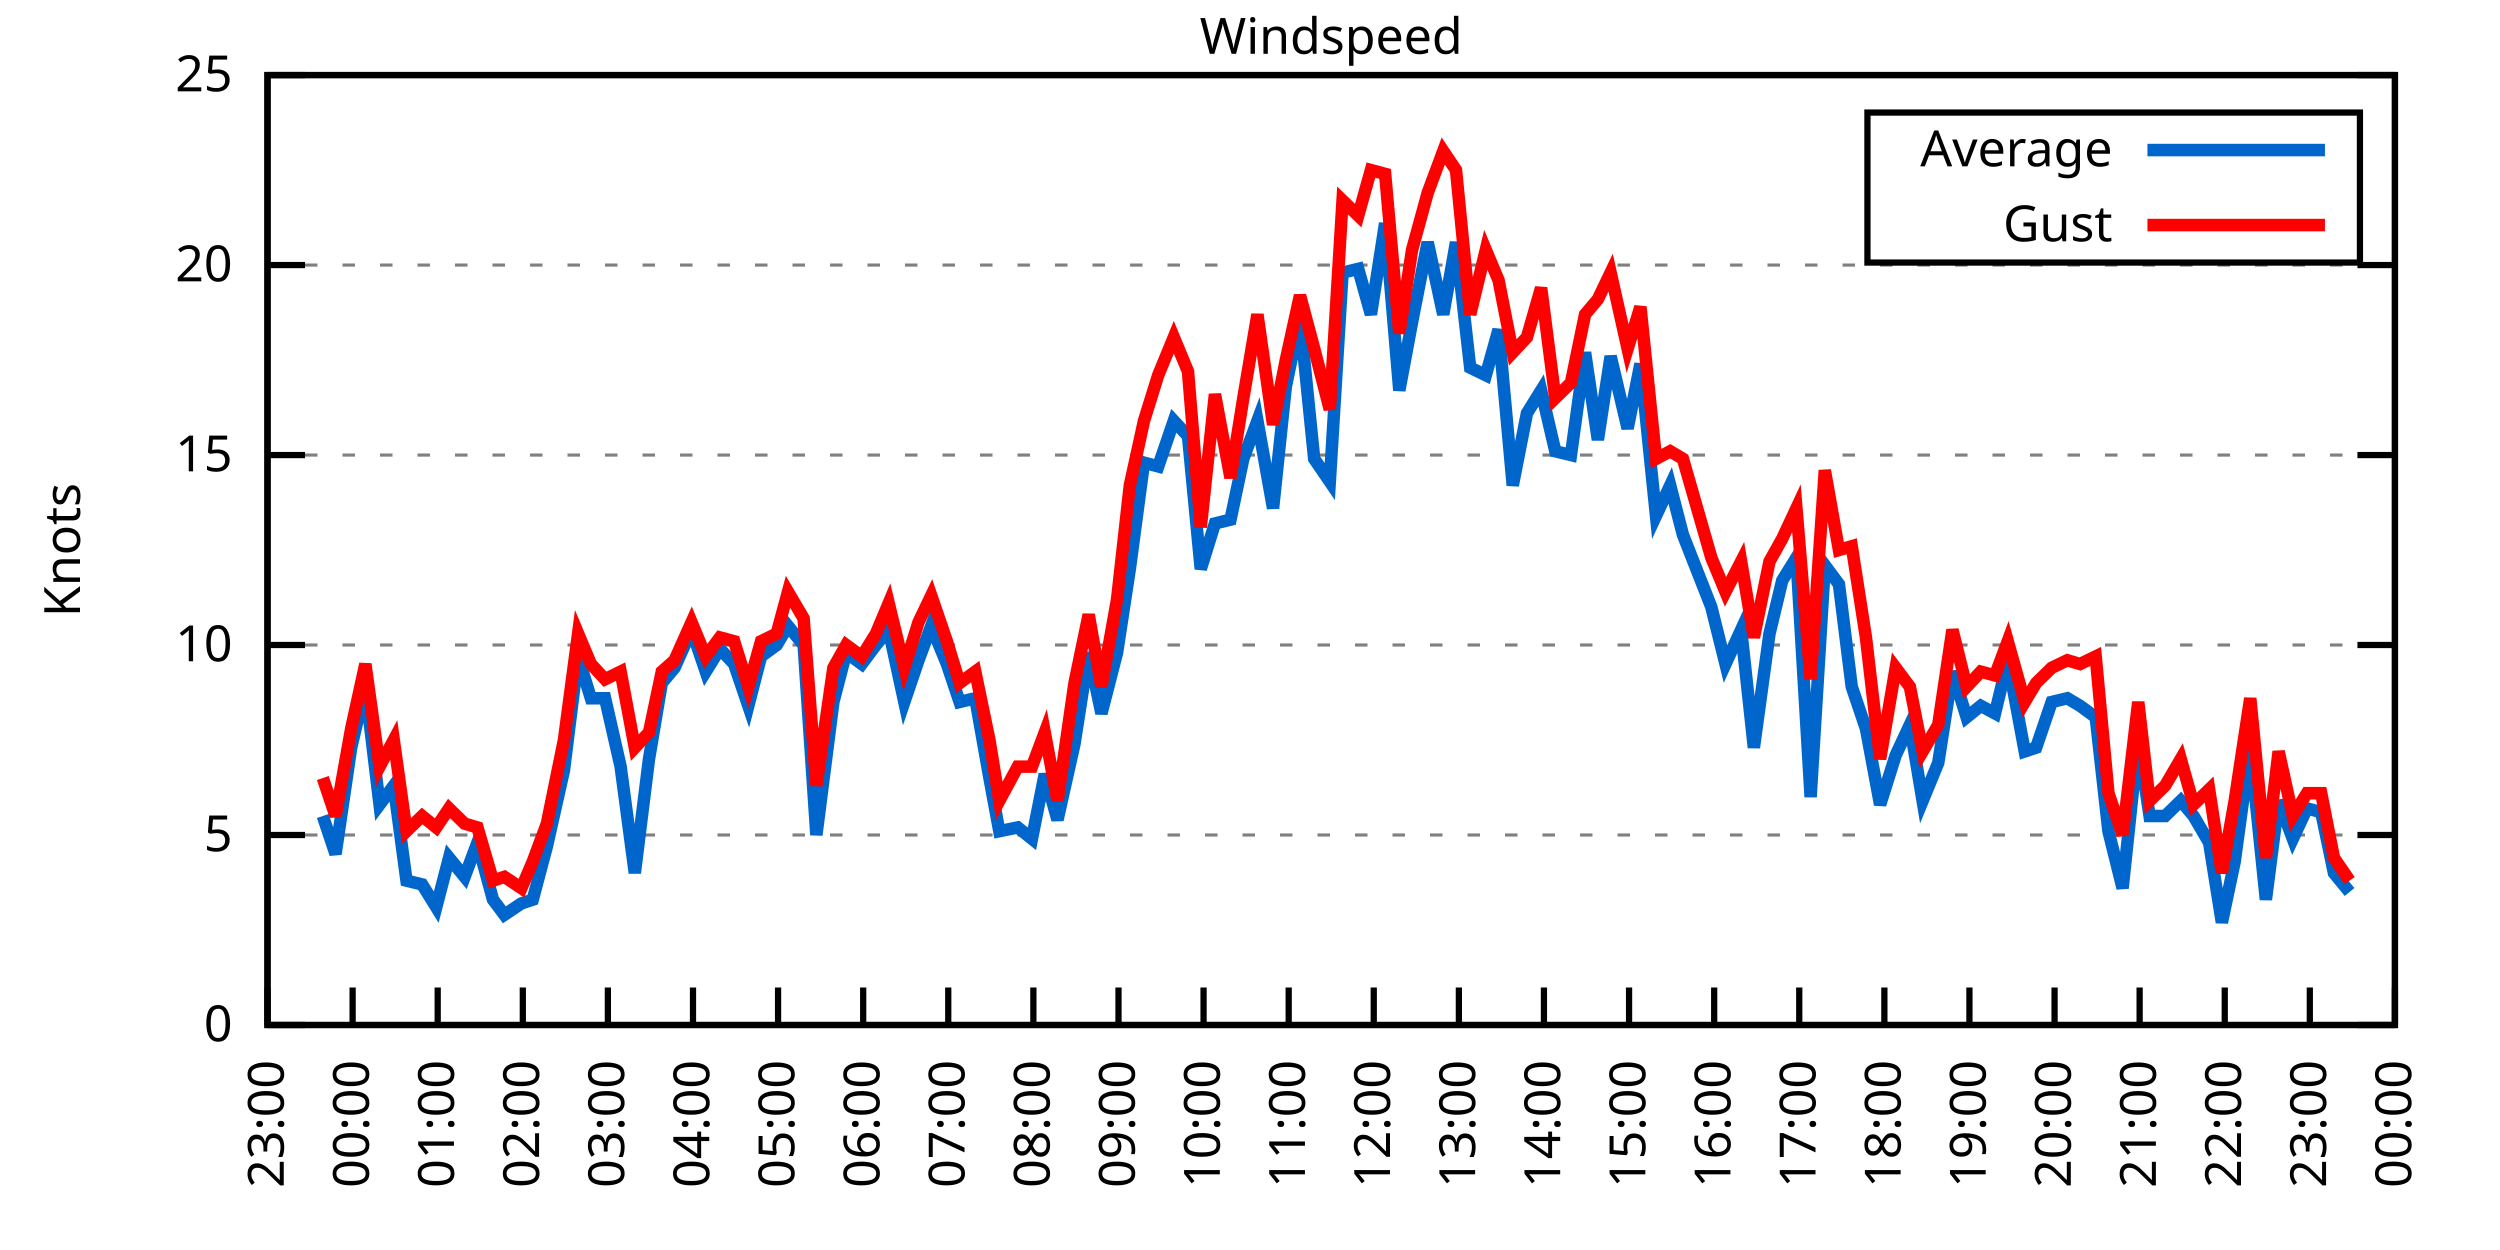
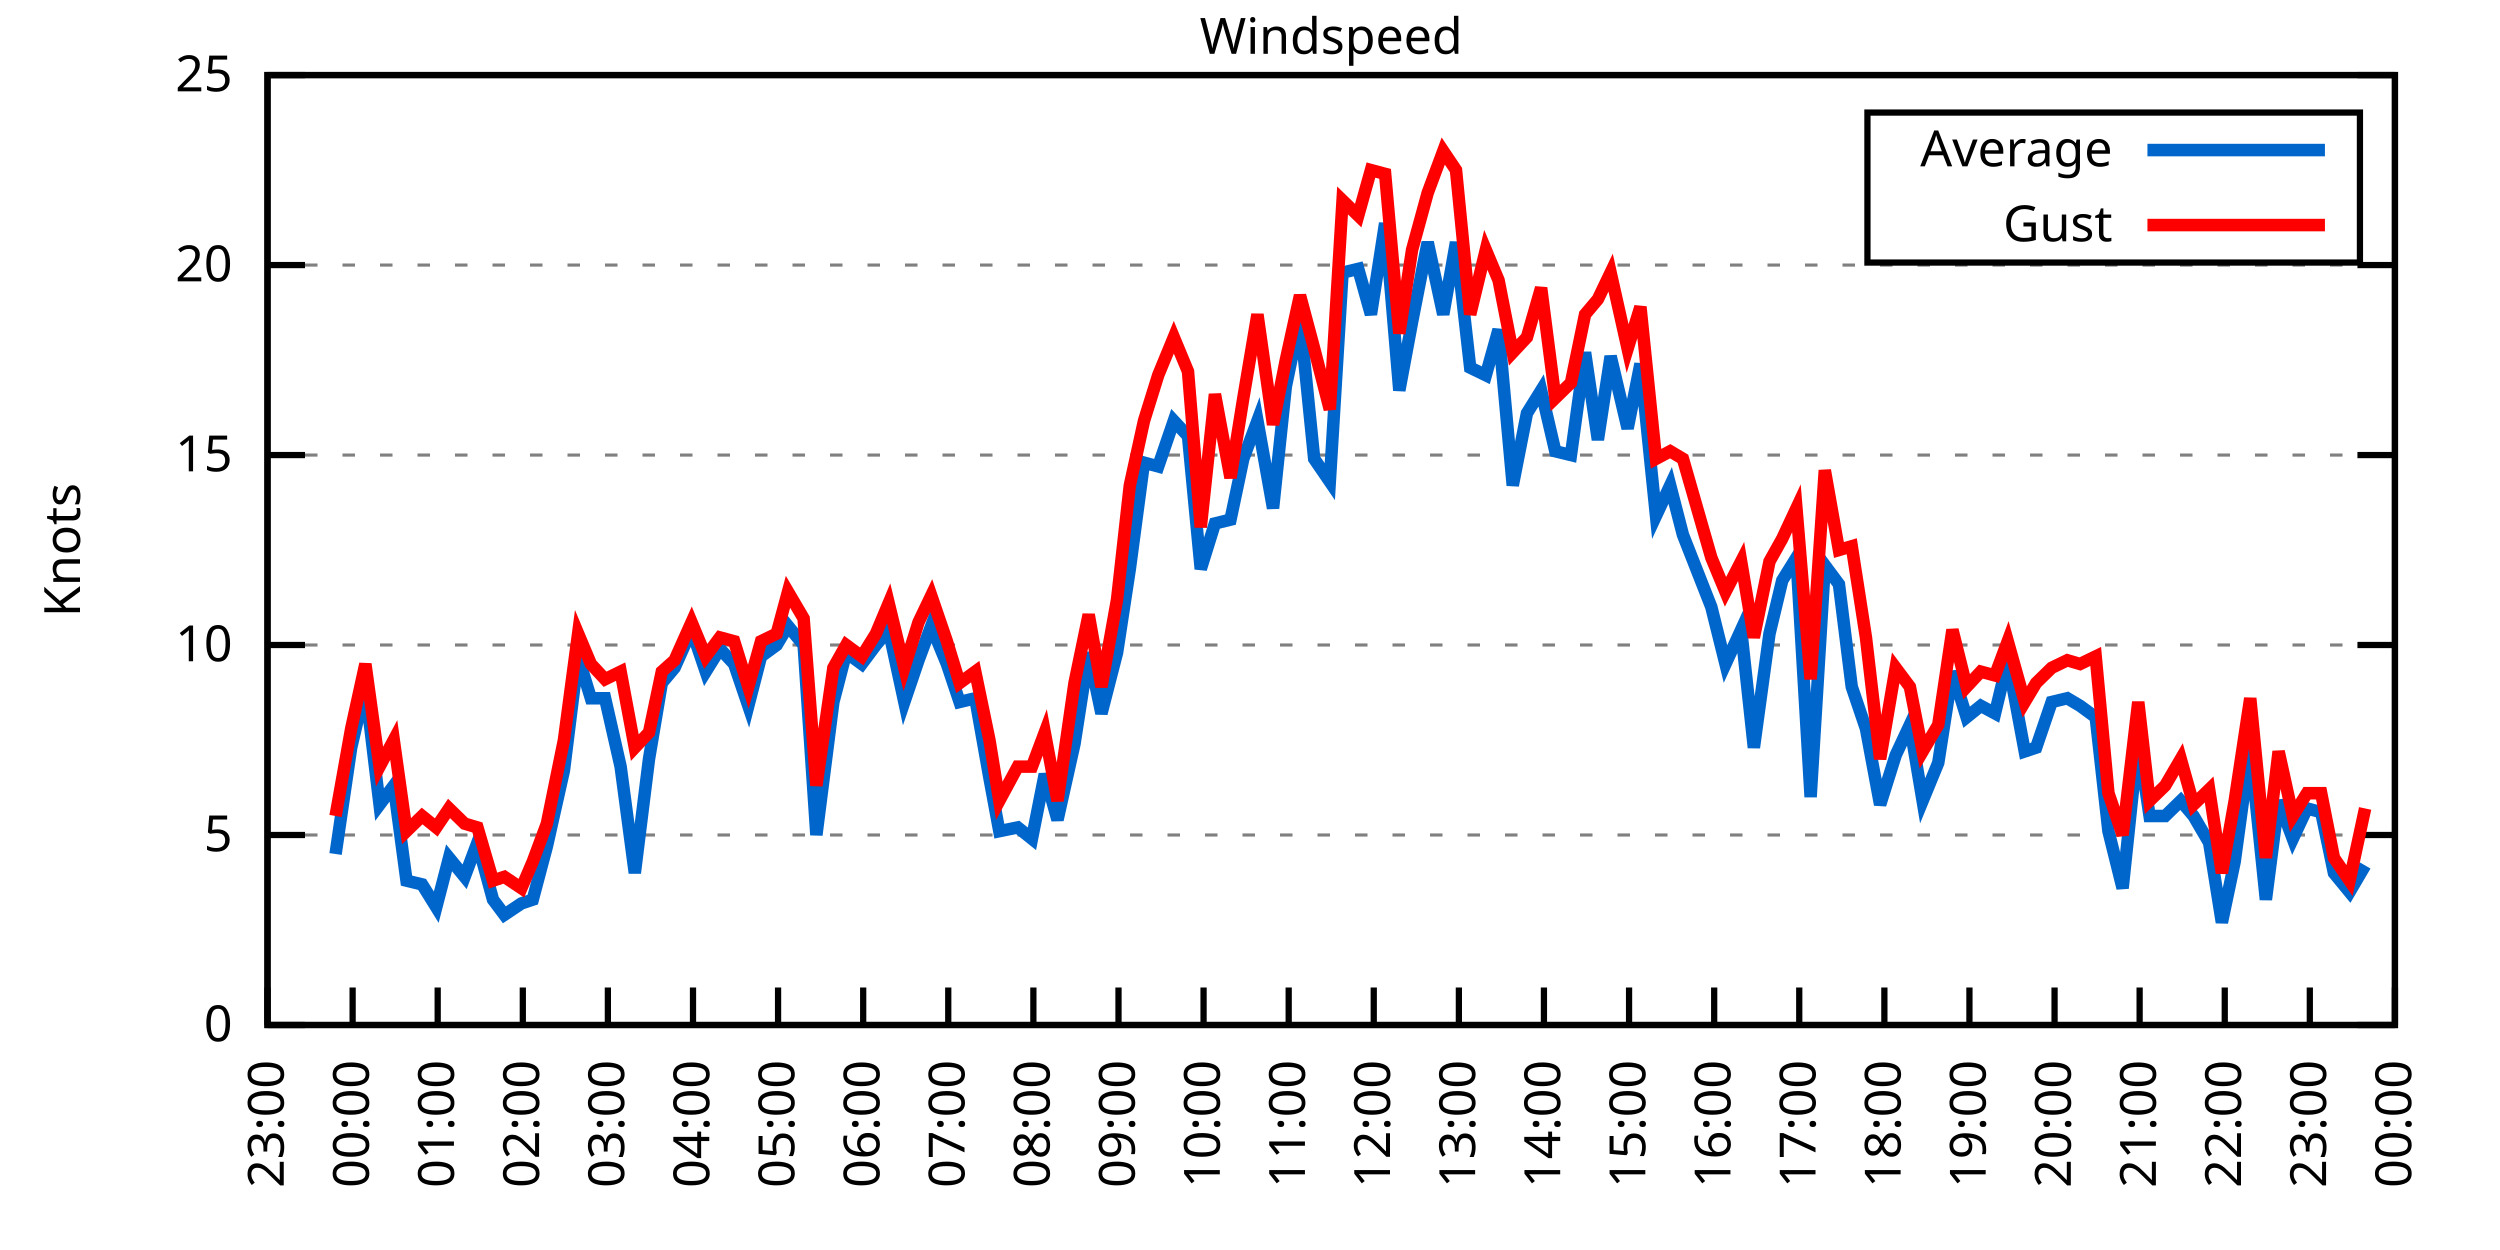
<svg xmlns="http://www.w3.org/2000/svg" xmlns:xlink="http://www.w3.org/1999/xlink" width="400" height="200" viewBox="0 0 400 200">
  <g id="gnuplot_canvas">
    <rect x="0" y="0" width="400" height="200" fill="none" />
    <defs>
      <circle id="gpDot" r="0.5" stroke-width="0.5" stroke="currentColor" />
      <path id="gpPt0" stroke-width="0.333" stroke="currentColor" d="M-1,0 h2 M0,-1 v2" />
      <path id="gpPt1" stroke-width="0.333" stroke="currentColor" d="M-1,-1 L1,1 M1,-1 L-1,1" />
      <path id="gpPt2" stroke-width="0.333" stroke="currentColor" d="M-1,0 L1,0 M0,-1 L0,1 M-1,-1 L1,1 M-1,1 L1,-1" />
      <rect id="gpPt3" stroke-width="0.333" stroke="currentColor" x="-1" y="-1" width="2" height="2" />
      <rect id="gpPt4" stroke-width="0.333" stroke="currentColor" fill="currentColor" x="-1" y="-1" width="2" height="2" />
      <circle id="gpPt5" stroke-width="0.333" stroke="currentColor" cx="0" cy="0" r="1" />
      <use xlink:href="#gpPt5" id="gpPt6" fill="currentColor" stroke="none" />
      <path id="gpPt7" stroke-width="0.333" stroke="currentColor" d="M0,-1.33 L-1.33,0.67 L1.33,0.67 z" />
      <use xlink:href="#gpPt7" id="gpPt8" fill="currentColor" stroke="none" />
      <use xlink:href="#gpPt7" id="gpPt9" stroke="currentColor" transform="rotate(180)" />
      <use xlink:href="#gpPt9" id="gpPt10" fill="currentColor" stroke="none" />
      <use xlink:href="#gpPt3" id="gpPt11" stroke="currentColor" transform="rotate(45)" />
      <use xlink:href="#gpPt11" id="gpPt12" fill="currentColor" stroke="none" />
      <path id="gpPt13" stroke-width="0.333" stroke="currentColor" d="M0,1.330 L1.265,0.411 L0.782,-1.067 L-0.782,-1.076 L-1.265,0.411 z" />
      <use xlink:href="#gpPt13" id="gpPt14" fill="currentColor" stroke="none" />
      <filter id="textbox" filterUnits="objectBoundingBox" x="0" y="0" height="1" width="1">
        <feFlood flood-color="white" flood-opacity="1" result="bgnd" />
        <feComposite in="SourceGraphic" in2="bgnd" operator="atop" />
      </filter>
      <filter id="greybox" filterUnits="objectBoundingBox" x="0" y="0" height="1" width="1">
        <feFlood flood-color="lightgrey" flood-opacity="1" result="grey" />
        <feComposite in="SourceGraphic" in2="grey" operator="atop" />
      </filter>
    </defs>
    <g fill="none" color="white" stroke="currentColor" stroke-width="1.00" stroke-linecap="butt" stroke-linejoin="miter">
</g>
    <g fill="none" color="black" stroke="currentColor" stroke-width="1.00" stroke-linecap="butt" stroke-linejoin="miter">
      <g stroke="none" shape-rendering="crispEdges">
        <polygon fill="rgb(255, 255, 255)" points="42.80,164.00 383.18,164.00 383.18,12.02 42.80,12.02 " />
      </g>
    </g>
    <g fill="none" color="black" stroke="currentColor" stroke-width="1.00" stroke-linecap="butt" stroke-linejoin="miter">
</g>
    <g fill="none" color="black" stroke="black" stroke-width="0.50" stroke-linecap="butt" stroke-linejoin="miter">
</g>
    <g fill="none" color="gray" stroke="currentColor" stroke-width="0.50" stroke-linecap="butt" stroke-linejoin="miter">
      <path stroke="gray" stroke-dasharray="2,4" class="gridline" d="M42.80,164.00 L383.19,164.00  " />
    </g>
    <g fill="none" color="gray" stroke="gray" stroke-width="1.00" stroke-linecap="butt" stroke-linejoin="miter">
</g>
    <g fill="none" color="black" stroke="currentColor" stroke-width="1.00" stroke-linecap="butt" stroke-linejoin="miter">
      <path stroke="black" d="M42.80,164.00 L48.80,164.00 M383.19,164.00 L377.19,164.00  " />
      <g transform="translate(37.20,166.60)" stroke="none" fill="black" font-family="Sans" font-size="8.00" text-anchor="end">
        <text>
          <tspan font-family="Sans"> 0</tspan>
        </text>
      </g>
    </g>
    <g fill="none" color="black" stroke="currentColor" stroke-width="1.00" stroke-linecap="butt" stroke-linejoin="miter">
</g>
    <g fill="none" color="black" stroke="black" stroke-width="0.50" stroke-linecap="butt" stroke-linejoin="miter">
</g>
    <g fill="none" color="gray" stroke="currentColor" stroke-width="0.50" stroke-linecap="butt" stroke-linejoin="miter">
      <path stroke="gray" stroke-dasharray="2,4" class="gridline" d="M42.80,133.60 L383.19,133.60  " />
    </g>
    <g fill="none" color="gray" stroke="gray" stroke-width="1.00" stroke-linecap="butt" stroke-linejoin="miter">
</g>
    <g fill="none" color="black" stroke="currentColor" stroke-width="1.00" stroke-linecap="butt" stroke-linejoin="miter">
      <path stroke="black" d="M42.80,133.60 L48.80,133.60 M383.19,133.60 L377.19,133.60  " />
      <g transform="translate(37.20,136.20)" stroke="none" fill="black" font-family="Sans" font-size="8.00" text-anchor="end">
        <text>
          <tspan font-family="Sans"> 5</tspan>
        </text>
      </g>
    </g>
    <g fill="none" color="black" stroke="currentColor" stroke-width="1.00" stroke-linecap="butt" stroke-linejoin="miter">
</g>
    <g fill="none" color="black" stroke="black" stroke-width="0.50" stroke-linecap="butt" stroke-linejoin="miter">
</g>
    <g fill="none" color="gray" stroke="currentColor" stroke-width="0.50" stroke-linecap="butt" stroke-linejoin="miter">
      <path stroke="gray" stroke-dasharray="2,4" class="gridline" d="M42.80,103.20 L383.19,103.20  " />
    </g>
    <g fill="none" color="gray" stroke="gray" stroke-width="1.00" stroke-linecap="butt" stroke-linejoin="miter">
</g>
    <g fill="none" color="black" stroke="currentColor" stroke-width="1.00" stroke-linecap="butt" stroke-linejoin="miter">
      <path stroke="black" d="M42.80,103.20 L48.80,103.20 M383.19,103.20 L377.19,103.20  " />
      <g transform="translate(37.20,105.80)" stroke="none" fill="black" font-family="Sans" font-size="8.00" text-anchor="end">
        <text>
          <tspan font-family="Sans"> 10</tspan>
        </text>
      </g>
    </g>
    <g fill="none" color="black" stroke="currentColor" stroke-width="1.00" stroke-linecap="butt" stroke-linejoin="miter">
</g>
    <g fill="none" color="black" stroke="black" stroke-width="0.50" stroke-linecap="butt" stroke-linejoin="miter">
</g>
    <g fill="none" color="gray" stroke="currentColor" stroke-width="0.50" stroke-linecap="butt" stroke-linejoin="miter">
      <path stroke="gray" stroke-dasharray="2,4" class="gridline" d="M42.80,72.81 L383.19,72.81  " />
    </g>
    <g fill="none" color="gray" stroke="gray" stroke-width="1.00" stroke-linecap="butt" stroke-linejoin="miter">
</g>
    <g fill="none" color="black" stroke="currentColor" stroke-width="1.00" stroke-linecap="butt" stroke-linejoin="miter">
      <path stroke="black" d="M42.80,72.81 L48.80,72.81 M383.19,72.81 L377.19,72.81  " />
      <g transform="translate(37.20,75.41)" stroke="none" fill="black" font-family="Sans" font-size="8.00" text-anchor="end">
        <text>
          <tspan font-family="Sans"> 15</tspan>
        </text>
      </g>
    </g>
    <g fill="none" color="black" stroke="currentColor" stroke-width="1.00" stroke-linecap="butt" stroke-linejoin="miter">
</g>
    <g fill="none" color="black" stroke="black" stroke-width="0.50" stroke-linecap="butt" stroke-linejoin="miter">
</g>
    <g fill="none" color="gray" stroke="currentColor" stroke-width="0.50" stroke-linecap="butt" stroke-linejoin="miter">
      <path stroke="gray" stroke-dasharray="2,4" class="gridline" d="M42.80,42.41 L383.19,42.41  " />
    </g>
    <g fill="none" color="gray" stroke="gray" stroke-width="1.00" stroke-linecap="butt" stroke-linejoin="miter">
</g>
    <g fill="none" color="black" stroke="currentColor" stroke-width="1.00" stroke-linecap="butt" stroke-linejoin="miter">
      <path stroke="black" d="M42.80,42.41 L48.80,42.41 M383.19,42.41 L377.19,42.41  " />
      <g transform="translate(37.20,45.01)" stroke="none" fill="black" font-family="Sans" font-size="8.00" text-anchor="end">
        <text>
          <tspan font-family="Sans"> 20</tspan>
        </text>
      </g>
    </g>
    <g fill="none" color="black" stroke="currentColor" stroke-width="1.00" stroke-linecap="butt" stroke-linejoin="miter">
</g>
    <g fill="none" color="black" stroke="black" stroke-width="0.50" stroke-linecap="butt" stroke-linejoin="miter">
</g>
    <g fill="none" color="gray" stroke="currentColor" stroke-width="0.50" stroke-linecap="butt" stroke-linejoin="miter">
      <path stroke="gray" stroke-dasharray="2,4" class="gridline" d="M42.80,12.01 L383.19,12.01  " />
    </g>
    <g fill="none" color="gray" stroke="gray" stroke-width="1.00" stroke-linecap="butt" stroke-linejoin="miter">
</g>
    <g fill="none" color="black" stroke="currentColor" stroke-width="1.00" stroke-linecap="butt" stroke-linejoin="miter">
      <path stroke="black" d="M42.80,12.01 L48.80,12.01 M383.19,12.01 L377.19,12.01  " />
      <g transform="translate(37.20,14.61)" stroke="none" fill="black" font-family="Sans" font-size="8.00" text-anchor="end">
        <text>
          <tspan font-family="Sans"> 25</tspan>
        </text>
      </g>
    </g>
    <g fill="none" color="black" stroke="currentColor" stroke-width="1.00" stroke-linecap="butt" stroke-linejoin="miter">
      <path stroke="black" d="M42.80,164.00 L42.80,158.00  " />
      <g transform="translate(45.40,169.60) rotate(270.00)" stroke="none" fill="black" font-family="Sans" font-size="8.00" text-anchor="end">
        <text>
          <tspan font-family="Sans">23:00</tspan>
        </text>
      </g>
    </g>
    <g fill="none" color="black" stroke="currentColor" stroke-width="1.00" stroke-linecap="butt" stroke-linejoin="miter">
      <path stroke="black" d="M56.42,164.00 L56.42,158.00  " />
      <g transform="translate(59.02,169.60) rotate(270.00)" stroke="none" fill="black" font-family="Sans" font-size="8.00" text-anchor="end">
        <text>
          <tspan font-family="Sans">00:00</tspan>
        </text>
      </g>
    </g>
    <g fill="none" color="black" stroke="currentColor" stroke-width="1.00" stroke-linecap="butt" stroke-linejoin="miter">
      <path stroke="black" d="M70.03,164.00 L70.03,158.00  " />
      <g transform="translate(72.63,169.60) rotate(270.00)" stroke="none" fill="black" font-family="Sans" font-size="8.00" text-anchor="end">
        <text>
          <tspan font-family="Sans">01:00</tspan>
        </text>
      </g>
    </g>
    <g fill="none" color="black" stroke="currentColor" stroke-width="1.00" stroke-linecap="butt" stroke-linejoin="miter">
      <path stroke="black" d="M83.65,164.00 L83.65,158.00  " />
      <g transform="translate(86.25,169.60) rotate(270.00)" stroke="none" fill="black" font-family="Sans" font-size="8.00" text-anchor="end">
        <text>
          <tspan font-family="Sans">02:00</tspan>
        </text>
      </g>
    </g>
    <g fill="none" color="black" stroke="currentColor" stroke-width="1.00" stroke-linecap="butt" stroke-linejoin="miter">
      <path stroke="black" d="M97.26,164.00 L97.26,158.00  " />
      <g transform="translate(99.86,169.60) rotate(270.00)" stroke="none" fill="black" font-family="Sans" font-size="8.00" text-anchor="end">
        <text>
          <tspan font-family="Sans">03:00</tspan>
        </text>
      </g>
    </g>
    <g fill="none" color="black" stroke="currentColor" stroke-width="1.00" stroke-linecap="butt" stroke-linejoin="miter">
      <path stroke="black" d="M110.88,164.00 L110.88,158.00  " />
      <g transform="translate(113.48,169.60) rotate(270.00)" stroke="none" fill="black" font-family="Sans" font-size="8.00" text-anchor="end">
        <text>
          <tspan font-family="Sans">04:00</tspan>
        </text>
      </g>
    </g>
    <g fill="none" color="black" stroke="currentColor" stroke-width="1.00" stroke-linecap="butt" stroke-linejoin="miter">
      <path stroke="black" d="M124.49,164.00 L124.49,158.00  " />
      <g transform="translate(127.09,169.60) rotate(270.00)" stroke="none" fill="black" font-family="Sans" font-size="8.00" text-anchor="end">
        <text>
          <tspan font-family="Sans">05:00</tspan>
        </text>
      </g>
    </g>
    <g fill="none" color="black" stroke="currentColor" stroke-width="1.00" stroke-linecap="butt" stroke-linejoin="miter">
      <path stroke="black" d="M138.11,164.00 L138.11,158.00  " />
      <g transform="translate(140.71,169.60) rotate(270.00)" stroke="none" fill="black" font-family="Sans" font-size="8.00" text-anchor="end">
        <text>
          <tspan font-family="Sans">06:00</tspan>
        </text>
      </g>
    </g>
    <g fill="none" color="black" stroke="currentColor" stroke-width="1.00" stroke-linecap="butt" stroke-linejoin="miter">
      <path stroke="black" d="M151.72,164.00 L151.72,158.00  " />
      <g transform="translate(154.32,169.60) rotate(270.00)" stroke="none" fill="black" font-family="Sans" font-size="8.00" text-anchor="end">
        <text>
          <tspan font-family="Sans">07:00</tspan>
        </text>
      </g>
    </g>
    <g fill="none" color="black" stroke="currentColor" stroke-width="1.00" stroke-linecap="butt" stroke-linejoin="miter">
      <path stroke="black" d="M165.34,164.00 L165.34,158.00  " />
      <g transform="translate(167.94,169.60) rotate(270.00)" stroke="none" fill="black" font-family="Sans" font-size="8.00" text-anchor="end">
        <text>
          <tspan font-family="Sans">08:00</tspan>
        </text>
      </g>
    </g>
    <g fill="none" color="black" stroke="currentColor" stroke-width="1.00" stroke-linecap="butt" stroke-linejoin="miter">
      <path stroke="black" d="M178.96,164.00 L178.96,158.00  " />
      <g transform="translate(181.56,169.60) rotate(270.00)" stroke="none" fill="black" font-family="Sans" font-size="8.00" text-anchor="end">
        <text>
          <tspan font-family="Sans">09:00</tspan>
        </text>
      </g>
    </g>
    <g fill="none" color="black" stroke="currentColor" stroke-width="1.00" stroke-linecap="butt" stroke-linejoin="miter">
      <path stroke="black" d="M192.57,164.00 L192.57,158.00  " />
      <g transform="translate(195.17,169.60) rotate(270.00)" stroke="none" fill="black" font-family="Sans" font-size="8.00" text-anchor="end">
        <text>
          <tspan font-family="Sans">10:00</tspan>
        </text>
      </g>
    </g>
    <g fill="none" color="black" stroke="currentColor" stroke-width="1.00" stroke-linecap="butt" stroke-linejoin="miter">
      <path stroke="black" d="M206.19,164.00 L206.19,158.00  " />
      <g transform="translate(208.79,169.60) rotate(270.00)" stroke="none" fill="black" font-family="Sans" font-size="8.00" text-anchor="end">
        <text>
          <tspan font-family="Sans">11:00</tspan>
        </text>
      </g>
    </g>
    <g fill="none" color="black" stroke="currentColor" stroke-width="1.00" stroke-linecap="butt" stroke-linejoin="miter">
      <path stroke="black" d="M219.80,164.00 L219.80,158.00  " />
      <g transform="translate(222.40,169.60) rotate(270.00)" stroke="none" fill="black" font-family="Sans" font-size="8.00" text-anchor="end">
        <text>
          <tspan font-family="Sans">12:00</tspan>
        </text>
      </g>
    </g>
    <g fill="none" color="black" stroke="currentColor" stroke-width="1.00" stroke-linecap="butt" stroke-linejoin="miter">
      <path stroke="black" d="M233.42,164.00 L233.42,158.00  " />
      <g transform="translate(236.02,169.60) rotate(270.00)" stroke="none" fill="black" font-family="Sans" font-size="8.00" text-anchor="end">
        <text>
          <tspan font-family="Sans">13:00</tspan>
        </text>
      </g>
    </g>
    <g fill="none" color="black" stroke="currentColor" stroke-width="1.00" stroke-linecap="butt" stroke-linejoin="miter">
      <path stroke="black" d="M247.03,164.00 L247.03,158.00  " />
      <g transform="translate(249.63,169.60) rotate(270.00)" stroke="none" fill="black" font-family="Sans" font-size="8.00" text-anchor="end">
        <text>
          <tspan font-family="Sans">14:00</tspan>
        </text>
      </g>
    </g>
    <g fill="none" color="black" stroke="currentColor" stroke-width="1.00" stroke-linecap="butt" stroke-linejoin="miter">
      <path stroke="black" d="M260.65,164.00 L260.65,158.00  " />
      <g transform="translate(263.25,169.60) rotate(270.00)" stroke="none" fill="black" font-family="Sans" font-size="8.00" text-anchor="end">
        <text>
          <tspan font-family="Sans">15:00</tspan>
        </text>
      </g>
    </g>
    <g fill="none" color="black" stroke="currentColor" stroke-width="1.00" stroke-linecap="butt" stroke-linejoin="miter">
      <path stroke="black" d="M274.27,164.00 L274.27,158.00  " />
      <g transform="translate(276.87,169.60) rotate(270.00)" stroke="none" fill="black" font-family="Sans" font-size="8.00" text-anchor="end">
        <text>
          <tspan font-family="Sans">16:00</tspan>
        </text>
      </g>
    </g>
    <g fill="none" color="black" stroke="currentColor" stroke-width="1.00" stroke-linecap="butt" stroke-linejoin="miter">
      <path stroke="black" d="M287.88,164.00 L287.88,158.00  " />
      <g transform="translate(290.48,169.60) rotate(270.00)" stroke="none" fill="black" font-family="Sans" font-size="8.00" text-anchor="end">
        <text>
          <tspan font-family="Sans">17:00</tspan>
        </text>
      </g>
    </g>
    <g fill="none" color="black" stroke="currentColor" stroke-width="1.00" stroke-linecap="butt" stroke-linejoin="miter">
      <path stroke="black" d="M301.50,164.00 L301.50,158.00  " />
      <g transform="translate(304.10,169.60) rotate(270.00)" stroke="none" fill="black" font-family="Sans" font-size="8.00" text-anchor="end">
        <text>
          <tspan font-family="Sans">18:00</tspan>
        </text>
      </g>
    </g>
    <g fill="none" color="black" stroke="currentColor" stroke-width="1.00" stroke-linecap="butt" stroke-linejoin="miter">
      <path stroke="black" d="M315.11,164.00 L315.11,158.00  " />
      <g transform="translate(317.71,169.60) rotate(270.00)" stroke="none" fill="black" font-family="Sans" font-size="8.00" text-anchor="end">
        <text>
          <tspan font-family="Sans">19:00</tspan>
        </text>
      </g>
    </g>
    <g fill="none" color="black" stroke="currentColor" stroke-width="1.00" stroke-linecap="butt" stroke-linejoin="miter">
      <path stroke="black" d="M328.73,164.00 L328.73,158.00  " />
      <g transform="translate(331.33,169.60) rotate(270.00)" stroke="none" fill="black" font-family="Sans" font-size="8.00" text-anchor="end">
        <text>
          <tspan font-family="Sans">20:00</tspan>
        </text>
      </g>
    </g>
    <g fill="none" color="black" stroke="currentColor" stroke-width="1.00" stroke-linecap="butt" stroke-linejoin="miter">
      <path stroke="black" d="M342.34,164.00 L342.34,158.00  " />
      <g transform="translate(344.94,169.60) rotate(270.00)" stroke="none" fill="black" font-family="Sans" font-size="8.00" text-anchor="end">
        <text>
          <tspan font-family="Sans">21:00</tspan>
        </text>
      </g>
    </g>
    <g fill="none" color="black" stroke="currentColor" stroke-width="1.00" stroke-linecap="butt" stroke-linejoin="miter">
      <path stroke="black" d="M355.96,164.00 L355.96,158.00  " />
      <g transform="translate(358.56,169.60) rotate(270.00)" stroke="none" fill="black" font-family="Sans" font-size="8.00" text-anchor="end">
        <text>
          <tspan font-family="Sans">22:00</tspan>
        </text>
      </g>
    </g>
    <g fill="none" color="black" stroke="currentColor" stroke-width="1.00" stroke-linecap="butt" stroke-linejoin="miter">
      <path stroke="black" d="M369.57,164.00 L369.57,158.00  " />
      <g transform="translate(372.17,169.60) rotate(270.00)" stroke="none" fill="black" font-family="Sans" font-size="8.00" text-anchor="end">
        <text>
          <tspan font-family="Sans">23:00</tspan>
        </text>
      </g>
    </g>
    <g fill="none" color="black" stroke="currentColor" stroke-width="1.00" stroke-linecap="butt" stroke-linejoin="miter">
      <path stroke="black" d="M383.19,164.00 L383.19,158.00  " />
      <g transform="translate(385.79,169.60) rotate(270.00)" stroke="none" fill="black" font-family="Sans" font-size="8.00" text-anchor="end">
        <text>
          <tspan font-family="Sans">00:00</tspan>
        </text>
      </g>
    </g>
    <g fill="none" color="black" stroke="currentColor" stroke-width="1.00" stroke-linecap="butt" stroke-linejoin="miter">
</g>
    <g fill="none" color="black" stroke="currentColor" stroke-width="1.00" stroke-linecap="butt" stroke-linejoin="miter">
      <path stroke="black" d="M42.80,12.01 L42.80,164.00 L383.19,164.00 L383.19,12.01 L42.80,12.01 Z  " />
    </g>
    <g fill="none" color="black" stroke="currentColor" stroke-width="1.00" stroke-linecap="butt" stroke-linejoin="miter">
</g>
    <g fill="none" color="black" stroke="currentColor" stroke-width="1.00" stroke-linecap="butt" stroke-linejoin="miter">
      <path stroke="black" d="M298.79,42.01 L298.79,18.01 L377.59,18.01 L377.59,42.01 L298.79,42.01 Z  " />
    </g>
    <g id="Windspeed_plot_1">
      <g fill="none" color="white" stroke="black" stroke-width="2.00" stroke-linecap="butt" stroke-linejoin="miter">
</g>
      <g fill="none" color="black" stroke="currentColor" stroke-width="2.00" stroke-linecap="butt" stroke-linejoin="miter">
        <g transform="translate(337.99,26.61)" stroke="none" fill="black" font-family="Sans" font-size="8.00" text-anchor="end">
          <text>
            <tspan font-family="Sans">Average</tspan>
          </text>
        </g>
      </g>
      <g fill="none" color="black" stroke="currentColor" stroke-width="2.00" stroke-linecap="butt" stroke-linejoin="miter">
-         <path stroke="rgb(  0, 102, 204)" d="M343.59,24.01 L371.99,24.01 M51.65,130.56 L53.69,136.64 L56.19,119.62 L58.46,109.89 L60.73,128.74 L63.00,125.70   L65.04,140.90 L67.54,141.51 L69.80,145.15 L71.85,137.25 L74.34,140.29 L76.39,134.82 L78.88,143.94 L80.70,146.37   L83.42,144.55 L85.24,143.94 L87.50,135.43 L90.23,123.27 L92.50,105.03 L94.54,111.72 L96.81,111.72 L99.30,122.66   L101.57,139.68 L103.84,121.44 L105.89,109.28 L107.93,106.85 L110.65,100.77 L112.92,107.46 L115.19,103.81 L117.46,106.24   L119.73,112.93 L121.77,105.03 L124.27,103.20 L126.08,100.16 L128.58,103.20 L130.62,133.60 L133.34,112.32 L135.39,104.42   L137.88,106.24 L140.15,103.20 L142.19,100.77 L144.69,112.32 L146.96,105.64 L149.00,100.16 L151.50,106.24 L153.54,112.32   L156.04,111.72 L158.31,124.48 L159.89,132.99 L162.84,132.39 L165.11,134.21 L167.16,123.87 L169.20,131.17 L171.92,119.01   L174.19,104.42 L176.23,114.15 L178.73,104.42 L180.77,91.04 L183.04,74.02 L185.31,74.63 L187.81,67.33 L190.08,69.77   L192.12,91.04 L194.39,83.75 L196.88,83.14 L198.93,73.41 L201.19,67.33 L203.69,81.32 L205.73,61.86 L208.00,50.92   L210.27,73.41 L212.77,77.06 L214.81,43.62 L217.31,43.02 L219.35,50.31 L221.62,35.72 L223.89,62.47 L225.93,51.53   L228.43,38.76 L230.92,50.31 L232.96,38.76 L235.23,58.82 L237.73,60.04 L239.77,52.74 L242.04,77.67 L244.31,66.12   L246.58,62.47 L248.85,72.20 L251.35,72.81 L253.61,56.39 L255.66,70.37 L257.70,57.00 L260.42,68.55 L262.47,58.21   L264.96,82.53 L267.23,77.67 L269.27,85.57 L273.81,97.12 L276.08,106.24 L278.58,100.77 L280.62,119.62 L283.12,101.38   L285.16,92.87 L287.43,89.22 L289.70,127.52 L291.97,90.44 L294.23,93.48 L296.28,109.89 L298.55,116.58 L300.82,128.74   L303.31,120.83 L305.58,115.97 L307.62,128.13 L310.12,122.05 L312.39,107.46 L314.66,114.76 L316.93,112.93 L319.20,114.15   L321.24,105.64 L323.96,120.23 L325.78,119.62 L328.27,112.32 L330.77,111.72 L332.81,112.93 L335.31,114.76 L337.35,132.99   L339.62,142.11 L342.12,118.40 L343.93,130.56 L346.43,130.56 L348.92,128.13 L350.97,130.56 L353.46,134.82 L355.50,147.59   L357.55,137.86 L360.04,119.62 L362.54,143.94 L364.58,128.13 L366.85,134.21 L369.12,129.35 L371.39,129.95 L373.43,139.68   L375.93,142.72  " />
+         <path stroke="rgb(  0, 102, 204)" d="M343.59,24.01 L371.99,24.01 M53.69,136.64 L56.19,119.62 L58.46,109.89 L60.73,128.74 L63.00,125.70 L65.04,140.90   L67.54,141.51 L69.80,145.15 L71.85,137.25 L74.34,140.29 L76.39,134.82 L78.88,143.94 L80.70,146.37 L83.42,144.55   L85.24,143.94 L87.50,135.43 L90.23,123.27 L92.50,105.03 L94.54,111.72 L96.81,111.72 L99.30,122.66 L101.57,139.68   L103.84,121.44 L105.89,109.28 L107.93,106.85 L110.65,100.77 L112.92,107.46 L115.19,103.81 L117.46,106.24 L119.73,112.93   L121.77,105.03 L124.27,103.20 L126.08,100.16 L128.58,103.20 L130.62,133.60 L133.34,112.32 L135.39,104.42 L137.88,106.24   L140.15,103.20 L142.19,100.77 L144.69,112.32 L146.96,105.64 L149.00,100.16 L151.50,106.24 L153.54,112.32 L156.04,111.72   L158.31,124.48 L159.89,132.99 L162.84,132.39 L165.11,134.21 L167.16,123.87 L169.20,131.17 L171.92,119.01 L174.19,104.42   L176.23,114.15 L178.73,104.42 L180.77,91.04 L183.04,74.02 L185.31,74.63 L187.81,67.33 L190.08,69.77 L192.12,91.04   L194.39,83.75 L196.88,83.14 L198.93,73.41 L201.19,67.33 L203.69,81.32 L205.73,61.86 L208.00,50.92 L210.27,73.41   L212.77,77.06 L214.81,43.62 L217.31,43.02 L219.35,50.31 L221.62,35.72 L223.89,62.47 L225.93,51.53 L228.43,38.76   L230.92,50.31 L232.96,38.76 L235.23,58.82 L237.73,60.04 L239.77,52.74 L242.04,77.67 L244.31,66.12 L246.58,62.47   L248.85,72.20 L251.35,72.81 L253.61,56.39 L255.66,70.37 L257.70,57.00 L260.42,68.55 L262.47,58.21 L264.96,82.53   L267.23,77.67 L269.27,85.57 L273.81,97.12 L276.08,106.24 L278.58,100.77 L280.62,119.62 L283.12,101.38 L285.16,92.87   L287.43,89.22 L289.70,127.52 L291.97,90.44 L294.23,93.48 L296.28,109.89 L298.55,116.58 L300.82,128.74 L303.31,120.83   L305.58,115.97 L307.62,128.13 L310.12,122.05 L312.39,107.46 L314.66,114.76 L316.93,112.93 L319.20,114.15 L321.24,105.64   L323.96,120.23 L325.78,119.62 L328.27,112.32 L330.77,111.72 L332.81,112.93 L335.31,114.76 L337.35,132.99 L339.62,142.11   L342.12,118.40 L343.93,130.56 L346.43,130.56 L348.92,128.13 L350.97,130.56 L353.46,134.82 L355.50,147.59 L357.55,137.86   L360.04,119.62 L362.54,143.94 L364.58,128.13 L366.85,134.21 L369.12,129.35 L371.39,129.95 L373.43,139.68 L375.93,142.72   L378.42,138.47  " />
      </g>
    </g>
    <g id="Windspeed_plot_2">
      <g fill="none" color="black" stroke="currentColor" stroke-width="2.00" stroke-linecap="butt" stroke-linejoin="miter">
        <g transform="translate(337.99,38.61)" stroke="none" fill="black" font-family="Sans" font-size="8.00" text-anchor="end">
          <text>
            <tspan font-family="Sans">Gust</tspan>
          </text>
        </g>
      </g>
      <g fill="none" color="black" stroke="currentColor" stroke-width="2.00" stroke-linecap="butt" stroke-linejoin="miter">
-         <path stroke="rgb(255,   0,   0)" d="M343.59,36.01 L371.99,36.01 M51.65,124.48 L53.69,130.56 L56.19,116.58 L58.46,106.24 L60.73,122.66 L63.00,118.40   L65.04,132.99 L67.54,130.56 L69.80,132.39 L71.85,129.35 L74.34,131.78 L76.39,132.39 L78.88,140.90 L80.70,140.29   L83.42,142.11 L85.24,137.86 L87.50,131.78 L90.23,118.40 L92.50,101.38 L94.54,106.24 L96.81,108.68 L99.30,107.46   L101.57,119.62 L103.84,117.19 L105.89,107.46 L107.93,105.64 L110.65,99.56 L112.92,105.03 L115.19,101.99 L117.46,102.60   L119.73,109.89 L121.77,102.60 L124.27,101.38 L126.08,94.69 L128.58,98.95 L130.62,125.70 L133.34,106.85 L135.39,103.20   L137.88,105.03 L140.15,101.38 L142.19,96.52 L144.69,106.85 L146.96,99.56 L149.00,95.30 L151.50,102.60 L153.54,109.28   L156.04,107.46 L158.31,118.40 L159.89,128.13 L162.84,122.66 L165.11,122.66 L167.16,117.19 L169.20,128.13 L171.92,109.28   L174.19,98.34 L176.23,109.89 L178.73,95.91 L180.77,77.67 L183.04,67.33 L185.31,60.04 L187.81,53.96 L190.08,59.43   L192.12,84.36 L194.39,63.08 L196.88,76.45 L198.93,63.69 L201.19,50.31 L203.69,67.94 L205.73,57.61 L208.00,47.27   L210.27,55.78 L212.77,65.51 L214.81,32.07 L217.31,34.50 L219.35,27.21 L221.62,27.82 L223.89,53.35 L225.93,39.98   L228.43,30.86 L230.92,24.17 L232.96,27.21 L235.23,50.31 L237.73,39.98 L239.77,44.84 L242.04,56.39 L244.31,53.96   L246.58,46.06 L248.85,63.69 L251.35,61.25 L253.61,50.31 L255.66,47.88 L257.70,43.62 L260.42,55.78 L262.47,49.10   L264.96,73.41 L267.23,72.20 L269.27,73.41 L273.81,89.22 L276.08,94.69 L278.58,89.83 L280.62,101.99 L283.12,89.83   L285.16,86.18 L287.43,81.32 L289.70,108.68 L291.97,75.24 L294.23,88.00 L296.28,87.40 L298.55,101.99 L300.82,121.44   L303.31,106.85 L305.58,109.89 L307.62,120.23 L310.12,115.97 L312.39,100.77 L314.66,109.89 L316.93,107.46 L319.20,108.07   L321.24,102.60 L323.96,112.32 L325.78,109.28 L328.27,106.85 L330.77,105.64 L332.81,106.24 L335.31,105.03 L337.35,126.91   L339.62,133.60 L342.12,112.32 L343.93,128.13 L346.43,125.70 L348.92,121.44 L350.97,128.74 L353.46,126.31 L355.50,139.68   L357.55,128.13 L360.04,111.72 L362.54,137.25 L364.58,120.23 L366.85,130.56 L369.12,126.91 L371.39,126.91 L373.43,137.25   L375.93,140.90  " />
+         <path stroke="rgb(255,   0,   0)" d="M343.59,36.01 L371.99,36.01 M53.69,130.56 L56.19,116.58 L58.46,106.24 L60.73,122.66 L63.00,118.40 L65.04,132.99   L67.54,130.56 L69.80,132.39 L71.85,129.35 L74.34,131.78 L76.39,132.39 L78.88,140.90 L80.70,140.29 L83.42,142.11   L85.24,137.86 L87.50,131.78 L90.23,118.40 L92.50,101.38 L94.54,106.24 L96.81,108.68 L99.30,107.46 L101.57,119.62   L103.84,117.19 L105.89,107.46 L107.93,105.64 L110.65,99.56 L112.92,105.03 L115.19,101.99 L117.46,102.60 L119.73,109.89   L121.77,102.60 L124.27,101.38 L126.08,94.69 L128.58,98.95 L130.62,125.70 L133.34,106.85 L135.39,103.20 L137.88,105.03   L140.15,101.38 L142.19,96.52 L144.69,106.85 L146.96,99.56 L149.00,95.30 L151.50,102.60 L153.54,109.28 L156.04,107.46   L158.31,118.40 L159.89,128.13 L162.84,122.66 L165.11,122.66 L167.16,117.19 L169.20,128.13 L171.92,109.28 L174.19,98.34   L176.23,109.89 L178.73,95.91 L180.77,77.67 L183.04,67.33 L185.31,60.04 L187.81,53.96 L190.08,59.43 L192.12,84.36   L194.39,63.08 L196.88,76.45 L198.93,63.69 L201.19,50.31 L203.69,67.94 L205.73,57.61 L208.00,47.27 L210.27,55.78   L212.77,65.51 L214.81,32.07 L217.31,34.50 L219.35,27.21 L221.62,27.82 L223.89,53.35 L225.93,39.98 L228.43,30.86   L230.92,24.17 L232.96,27.21 L235.23,50.31 L237.73,39.98 L239.77,44.84 L242.04,56.39 L244.31,53.96 L246.58,46.06   L248.85,63.69 L251.35,61.25 L253.61,50.31 L255.66,47.88 L257.70,43.62 L260.42,55.78 L262.47,49.10 L264.96,73.41   L267.23,72.20 L269.27,73.41 L273.81,89.22 L276.08,94.69 L278.58,89.83 L280.62,101.99 L283.12,89.83 L285.16,86.18   L287.43,81.32 L289.70,108.68 L291.97,75.24 L294.23,88.00 L296.28,87.40 L298.55,101.99 L300.82,121.44 L303.31,106.85   L305.58,109.89 L307.62,120.23 L310.12,115.97 L312.39,100.77 L314.66,109.89 L316.93,107.46 L319.20,108.07 L321.24,102.60   L323.96,112.32 L325.78,109.28 L328.27,106.85 L330.77,105.64 L332.81,106.24 L335.31,105.03 L337.35,126.91 L339.62,133.60   L342.12,112.32 L343.93,128.13 L346.43,125.70 L348.92,121.44 L350.97,128.74 L353.46,126.31 L355.50,139.68 L357.55,128.13   L360.04,111.72 L362.54,137.25 L364.58,120.23 L366.85,130.56 L369.12,126.91 L371.39,126.91 L373.43,137.25 L375.93,140.90   L378.42,129.35  " />
      </g>
    </g>
    <g fill="none" color="black" stroke="currentColor" stroke-width="2.00" stroke-linecap="butt" stroke-linejoin="miter">
</g>
    <g fill="none" color="black" stroke="black" stroke-width="1.00" stroke-linecap="butt" stroke-linejoin="miter">
</g>
    <g fill="none" color="black" stroke="currentColor" stroke-width="1.00" stroke-linecap="butt" stroke-linejoin="miter">
      <path stroke="black" d="M42.80,12.01 L42.80,164.00 L383.19,164.00 L383.19,12.01 L42.80,12.01 Z  " />
      <g transform="translate(12.80,88.01) rotate(270.00)" stroke="none" fill="black" font-family="Sans" font-size="8.00" text-anchor="middle">
        <text>
          <tspan font-family="Sans">Knots</tspan>
        </text>
      </g>
    </g>
    <g fill="none" color="black" stroke="currentColor" stroke-width="1.00" stroke-linecap="butt" stroke-linejoin="miter">
</g>
    <g fill="none" color="black" stroke="currentColor" stroke-width="1.00" stroke-linecap="butt" stroke-linejoin="miter">
      <g transform="translate(212.99,8.61)" stroke="none" fill="black" font-family="Sans" font-size="8.00" text-anchor="middle">
        <text>
          <tspan font-family="Sans">Windspeed</tspan>
        </text>
      </g>
    </g>
    <g fill="none" color="black" stroke="currentColor" stroke-width="1.00" stroke-linecap="butt" stroke-linejoin="miter">
</g>
  </g>
</svg>
